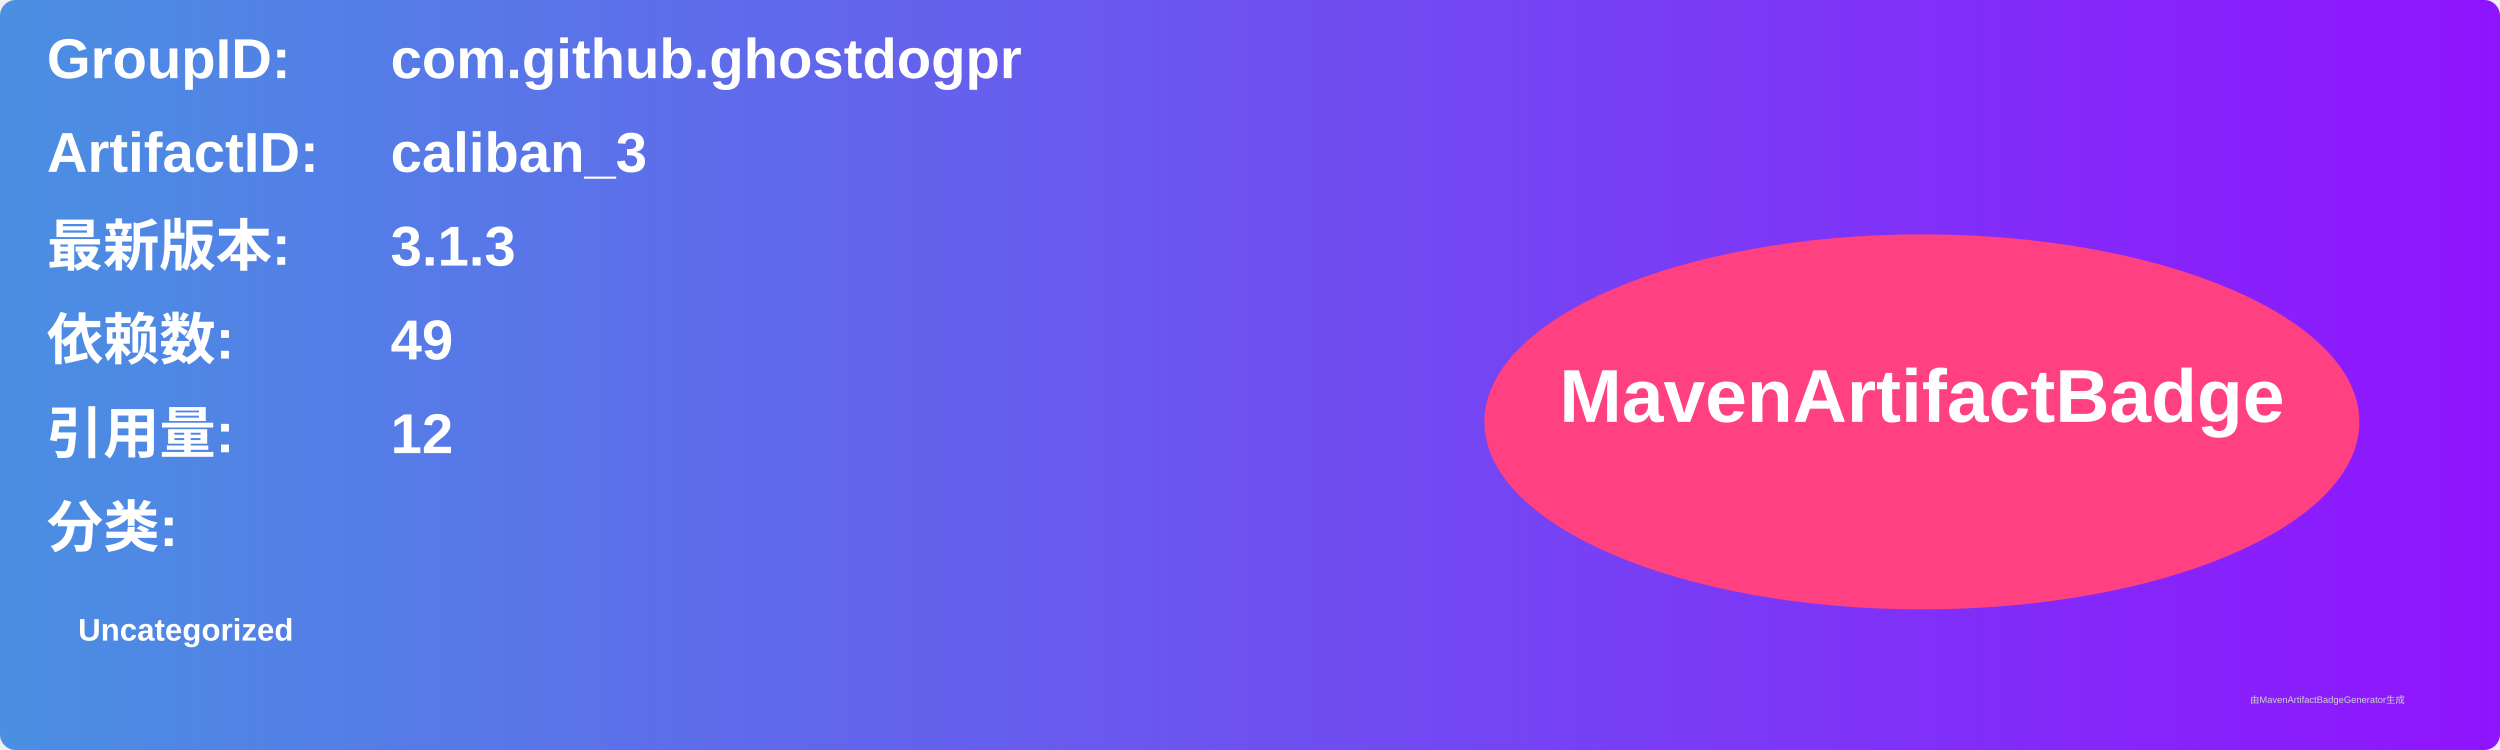
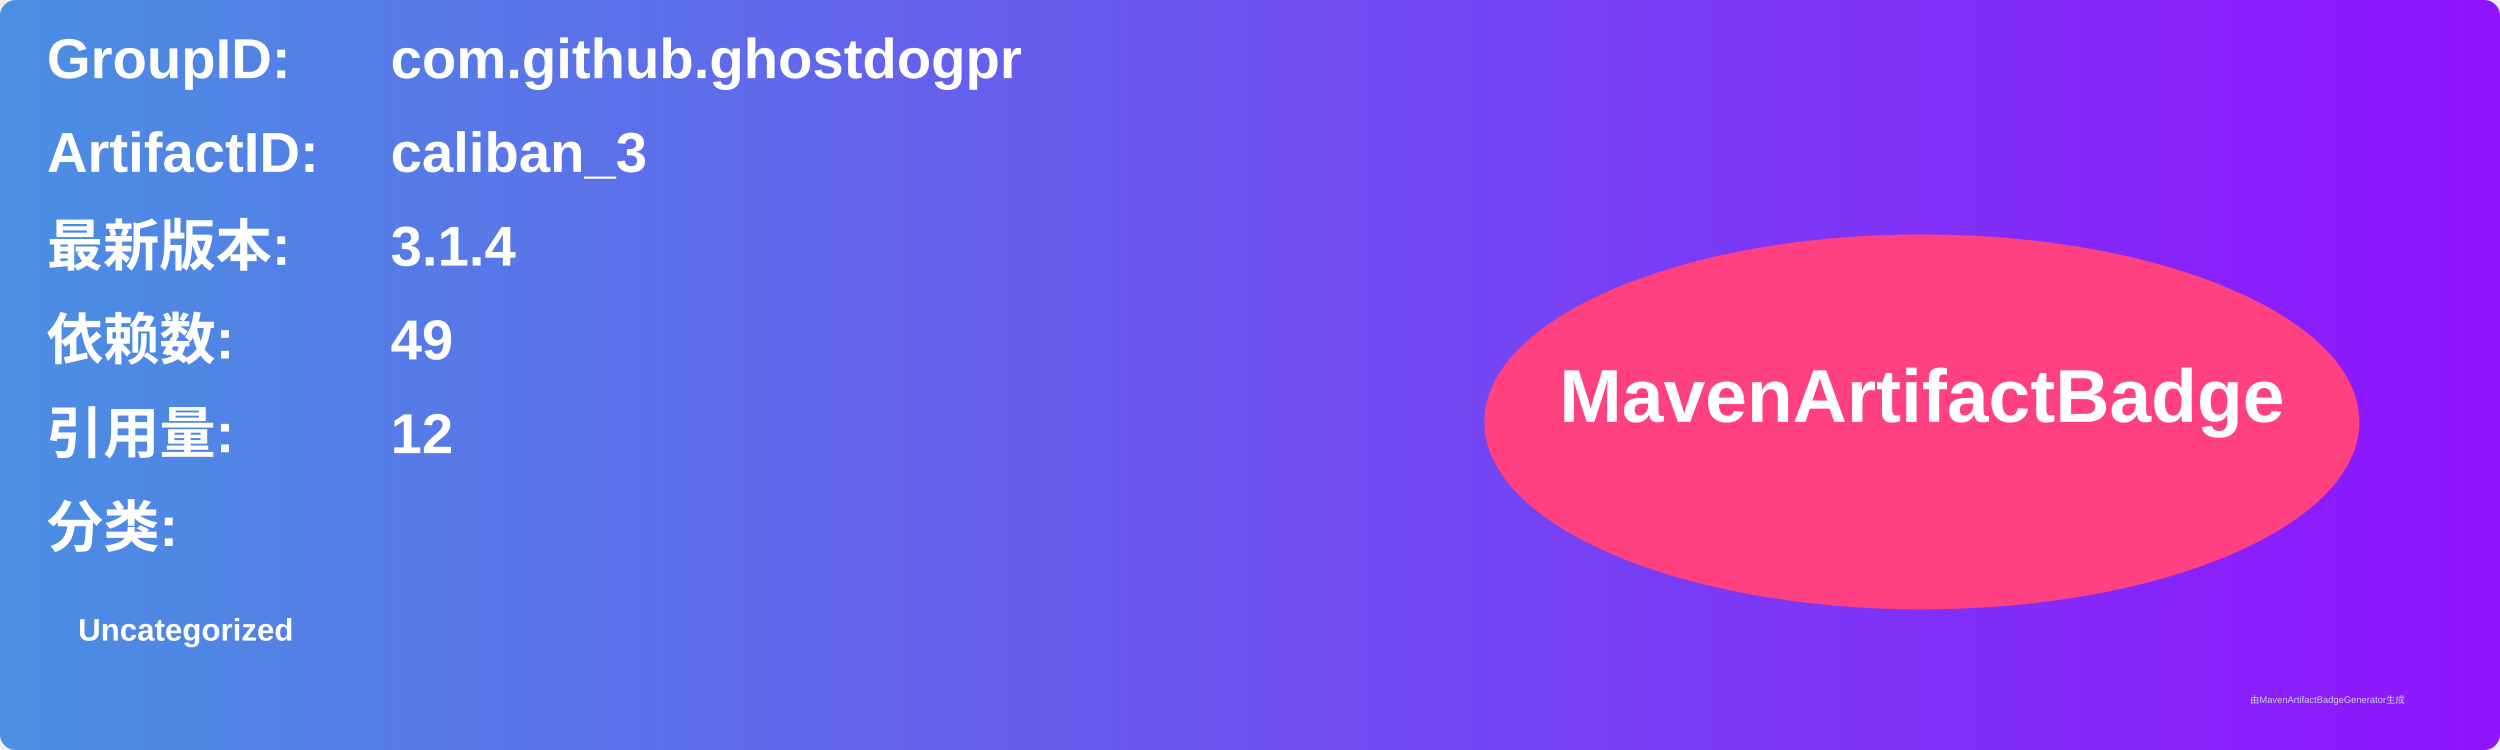
<svg xmlns="http://www.w3.org/2000/svg" width="800" height="240" viewBox="0 0 800 240">
  <linearGradient id="grad" x1="0%" y1="0%" x2="100%" y2="0%">
    <stop offset="0%" stop-color="#4a90e2" />
    <stop offset="100%" stop-color="#9013fe" />
  </linearGradient>
  <rect width="100%" height="100%" rx="5" ry="5" fill="url(#grad)" />
  <g transform="translate(15, 15)">
    <text x="0" y="10" font-family="Arial" font-size="18" fill="white" font-weight="bold" width="260">GroupID:</text>
    <text x="110" y="10" font-family="Arial" font-size="18" fill="white" font-weight="bold" width="460">com.github.ghostdogpr</text>
    <text x="0" y="40" font-family="Arial" font-size="18" fill="white" font-weight="bold" width="260">ArtifactID:</text>
    <text x="110" y="40" font-family="Arial" font-size="18" fill="white" font-weight="bold" width="460">caliban_3</text>
    <text x="0" y="70" font-family="Arial" font-size="18" fill="white" font-weight="bold">最新版本:</text>
    <text x="110" y="70" font-family="Arial" font-size="18" fill="white" font-weight="bold">
-       <tspan font-weight="bold">3.1.3</tspan>
+       <tspan font-weight="bold">3.1.4</tspan>
    </text>
    <text x="0" y="100" font-family="Arial" font-size="18" fill="white" font-weight="bold">依赖数: </text>
    <text x="110" y="100" font-family="Arial" font-size="18" fill="white">
      <tspan font-weight="bold">49</tspan>
    </text>
    <text x="0" y="130" font-family="Arial" font-size="18" fill="white" font-weight="bold">引用量: </text>
    <text x="110" y="130" font-family="Arial" font-size="18" fill="white">
      <tspan font-weight="bold">12</tspan>
    </text>
    <text x="0" y="160" font-family="Arial" font-size="18" fill="white" font-weight="bold">分类:</text>
    <text x="10" y="190" font-family="Arial" font-size="10" fill="white">
      <tspan font-weight="bold">Uncategorized</tspan>
    </text>
    <ellipse cx="600" cy="120" rx="140" ry="60" fill="#ff4081" />
    <text x="600" y="120" text-anchor="middle" font-family="Arial" font-size="24" fill="white" font-weight="bold">MavenArtifactBadge</text>
  </g>
  <text x="720" y="225" font-family="Arial" font-size="3" fill="#d0d0d0">由MavenArtifactBadgeGenerator生成</text>
</svg>
